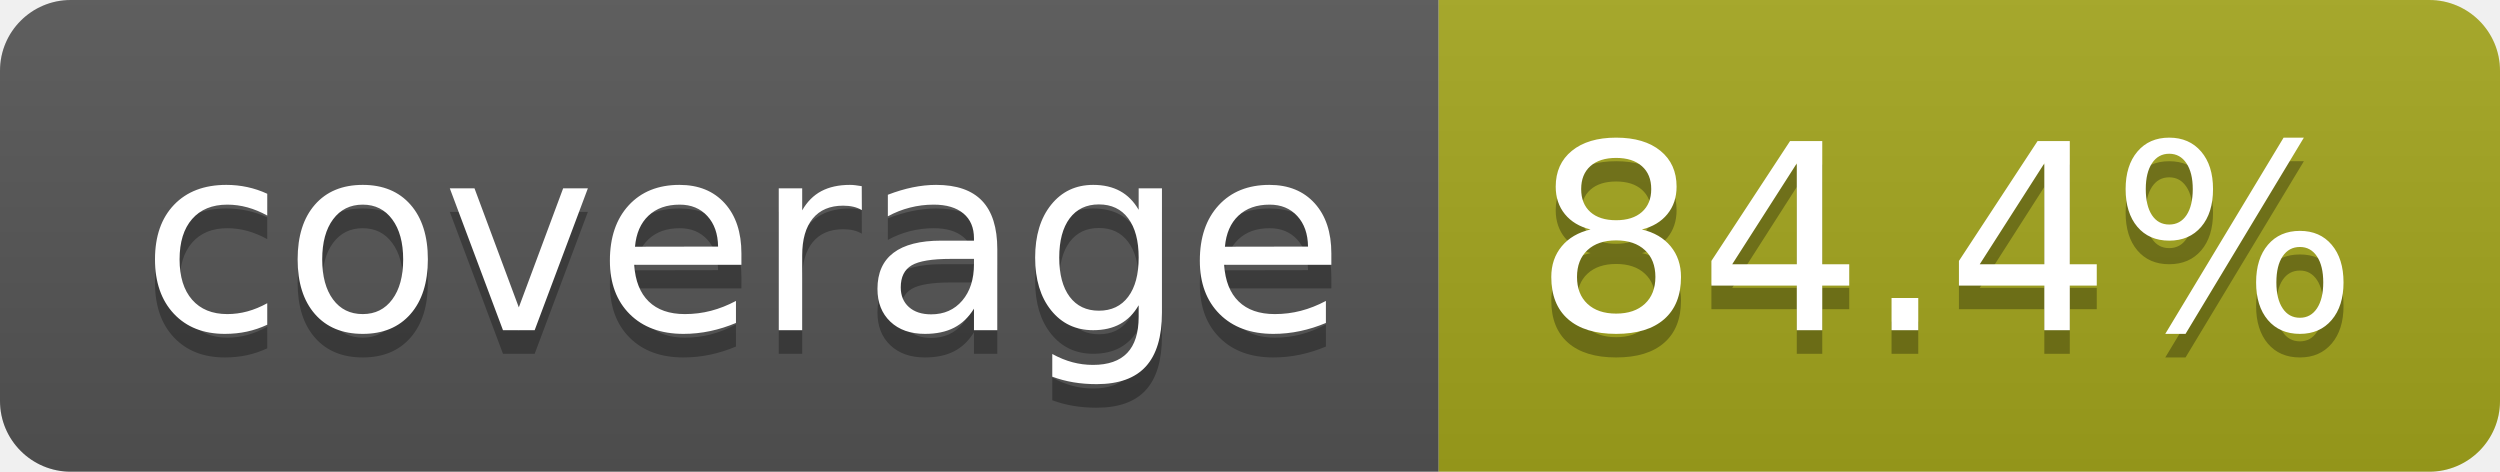
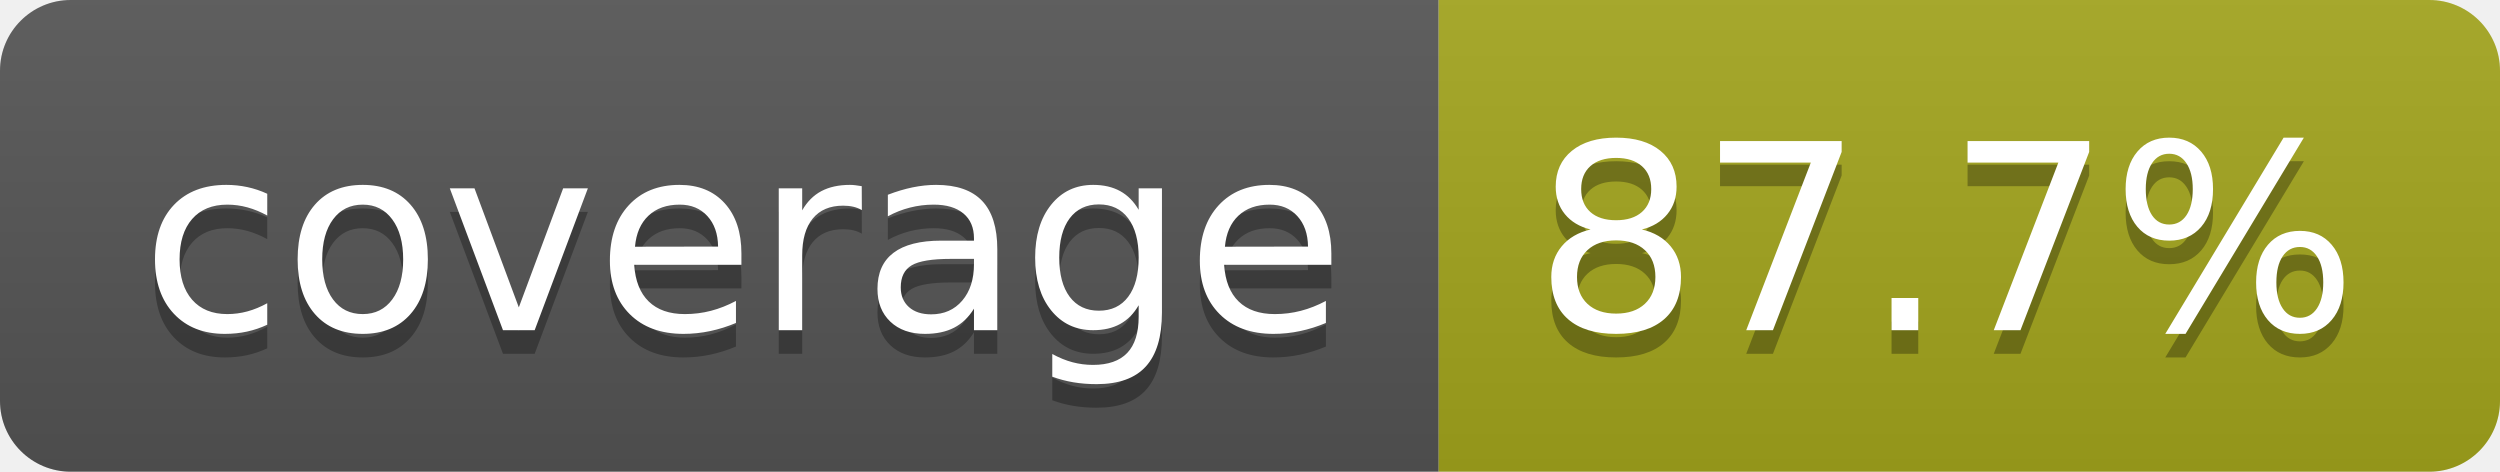
- <svg xmlns="http://www.w3.org/2000/svg" width="106" height="20" role="img" aria-label="coverage: 84.4%">
+ <svg xmlns="http://www.w3.org/2000/svg" width="106" height="20" role="img" aria-label="coverage: 87.7%">
  <linearGradient id="s" x2="0" y2="100%">
    <stop offset="0" stop-color="#bbb" stop-opacity=".1" />
    <stop offset="1" stop-opacity=".1" />
  </linearGradient>
  <clipPath id="r">
    <rect width="106" height="20" rx="3" fill="#fff" />
  </clipPath>
  <g clip-path="url(#r)">
    <rect width="61" height="20" fill="#555" />
    <rect x="61" width="45" height="20" fill="#a4a61d" />
    <rect width="106" height="20" fill="url(#s)" />
  </g>
  <g fill="#fff" text-anchor="middle" font-family="Verdana,Geneva,DejaVu Sans,sans-serif" text-rendering="geometricPrecision" font-size="110">
    <text aria-hidden="true" x="315" y="150" fill="#010101" fill-opacity=".3" transform="scale(.1)" textLength="512">coverage</text>
    <text x="315" y="140" transform="scale(.1)" fill="#fff" textLength="512">coverage</text>
-     <text aria-hidden="true" x="825" y="150" fill="#010101" fill-opacity=".3" transform="scale(.1)" textLength="350">84.4%</text>
-     <text x="825" y="140" transform="scale(.1)" fill="#fff" textLength="350">84.4%</text>
+     <text aria-hidden="true" x="825" y="150" fill="#010101" fill-opacity=".3" transform="scale(.1)" textLength="350">87.7%</text>
+     <text x="825" y="140" transform="scale(.1)" fill="#fff" textLength="350">87.7%</text>
  </g>
</svg>
